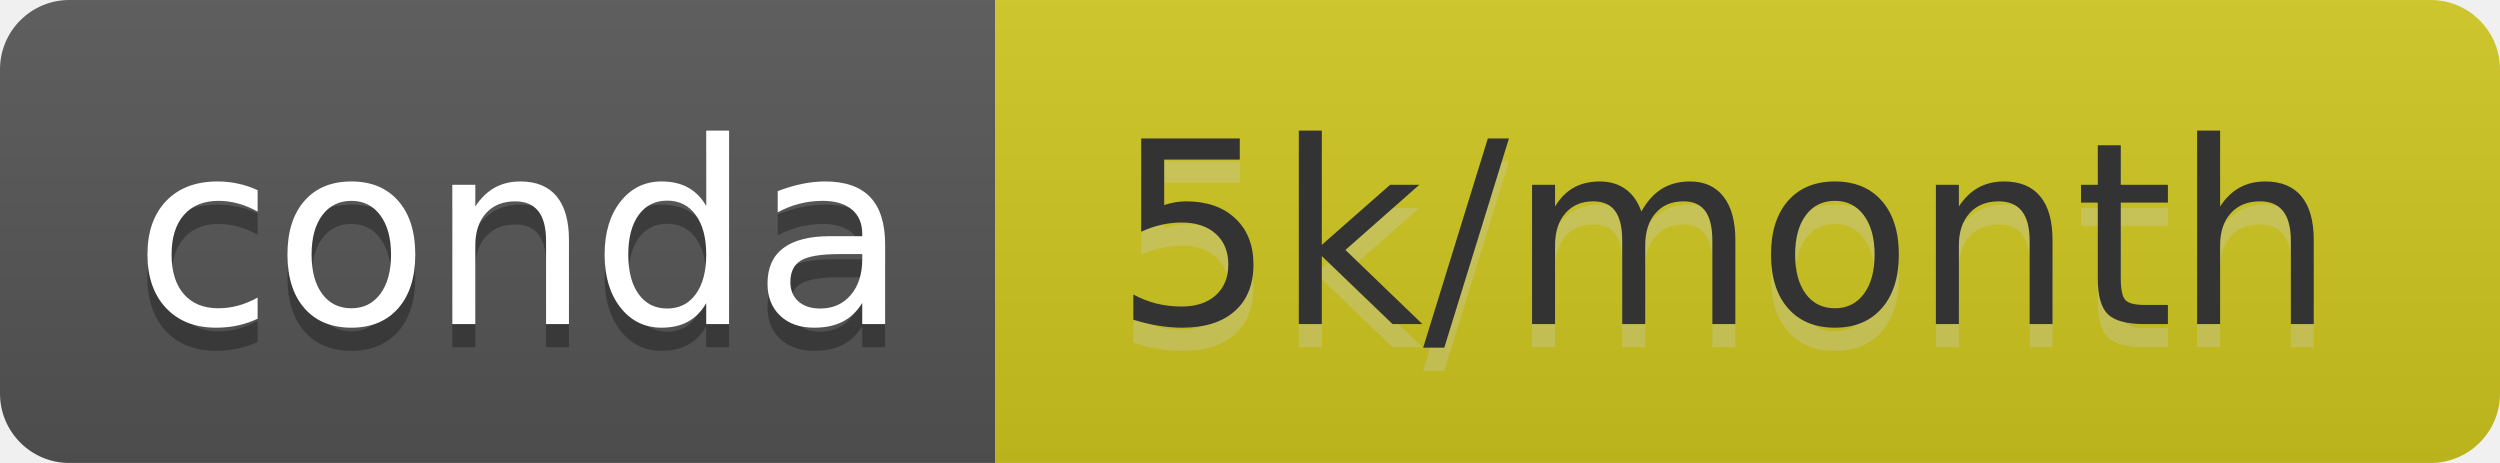
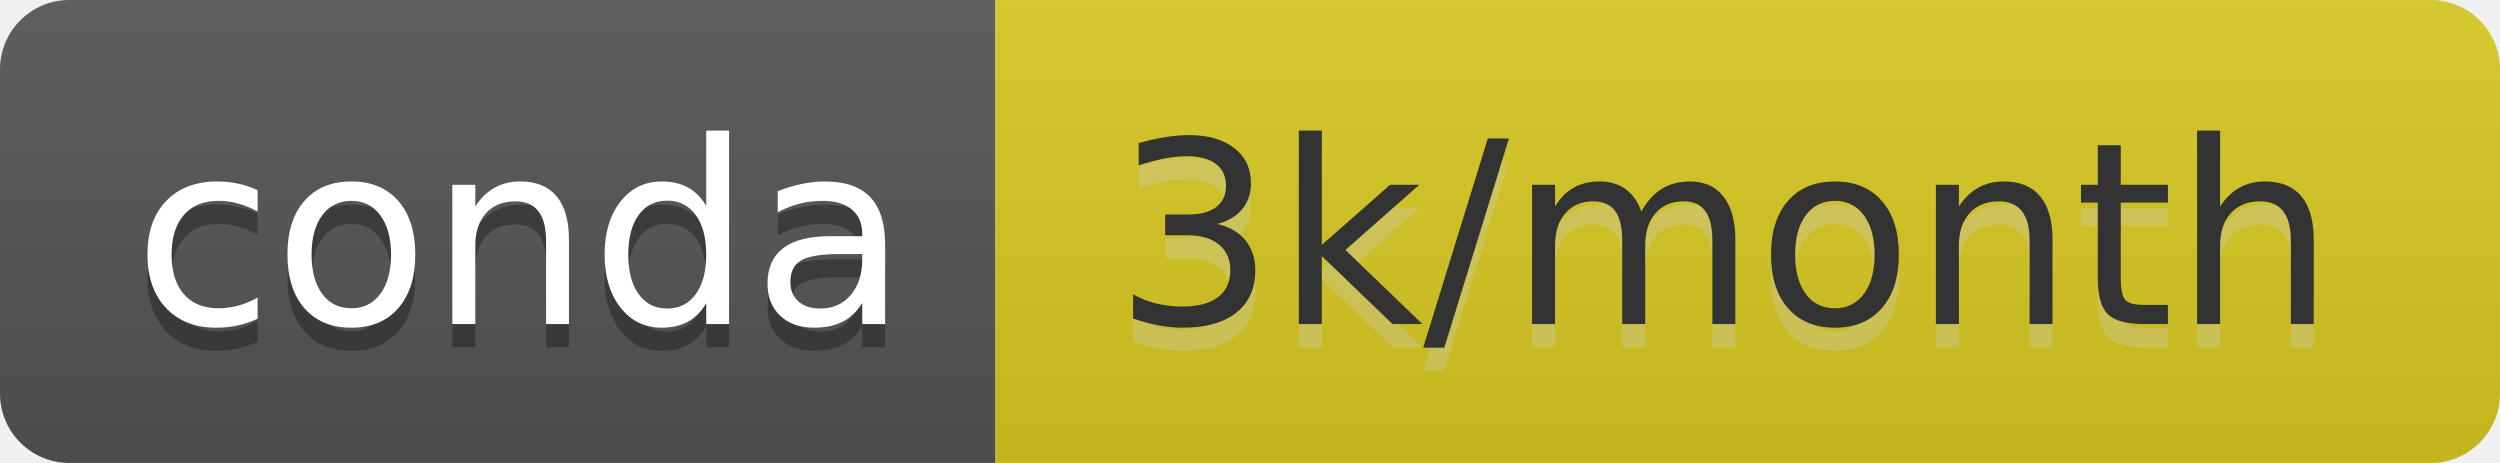
- <svg xmlns="http://www.w3.org/2000/svg" width="108" height="20" role="img" aria-label="conda: 5k/month">
+ <svg xmlns="http://www.w3.org/2000/svg" width="108" height="20" role="img" aria-label="conda: 3k/month">
  <linearGradient id="s" x2="0" y2="100%">
    <stop offset="0" stop-color="#bbb" stop-opacity=".1" />
    <stop offset="1" stop-opacity=".1" />
  </linearGradient>
  <clipPath id="r">
    <rect width="108" height="20" rx="3" fill="#fff" />
  </clipPath>
  <g clip-path="url(#r)">
    <rect width="43" height="20" fill="#555" />
-     <rect x="43" width="65" height="20" fill="#cfc71f" />
+     <rect x="43" width="65" height="20" fill="#d9c921" />
    <rect width="108" height="20" fill="url(#s)" />
  </g>
  <g fill="#fff" text-anchor="middle" font-family="Verdana,Geneva,DejaVu Sans,sans-serif" text-rendering="geometricPrecision" font-size="110">
    <text aria-hidden="true" x="225" y="150" fill="#010101" fill-opacity=".3" transform="scale(.1)" textLength="330">conda</text>
    <text x="225" y="140" transform="scale(.1)" fill="#fff" textLength="330">conda</text>
-     <text aria-hidden="true" x="745" y="150" fill="#ccc" fill-opacity=".3" transform="scale(.1)" textLength="550">5k/month</text>
-     <text x="745" y="140" transform="scale(.1)" fill="#333" textLength="550">5k/month</text>
+     <text aria-hidden="true" x="745" y="150" fill="#ccc" fill-opacity=".3" transform="scale(.1)" textLength="550">3k/month</text>
+     <text x="745" y="140" transform="scale(.1)" fill="#333" textLength="550">3k/month</text>
  </g>
</svg>
